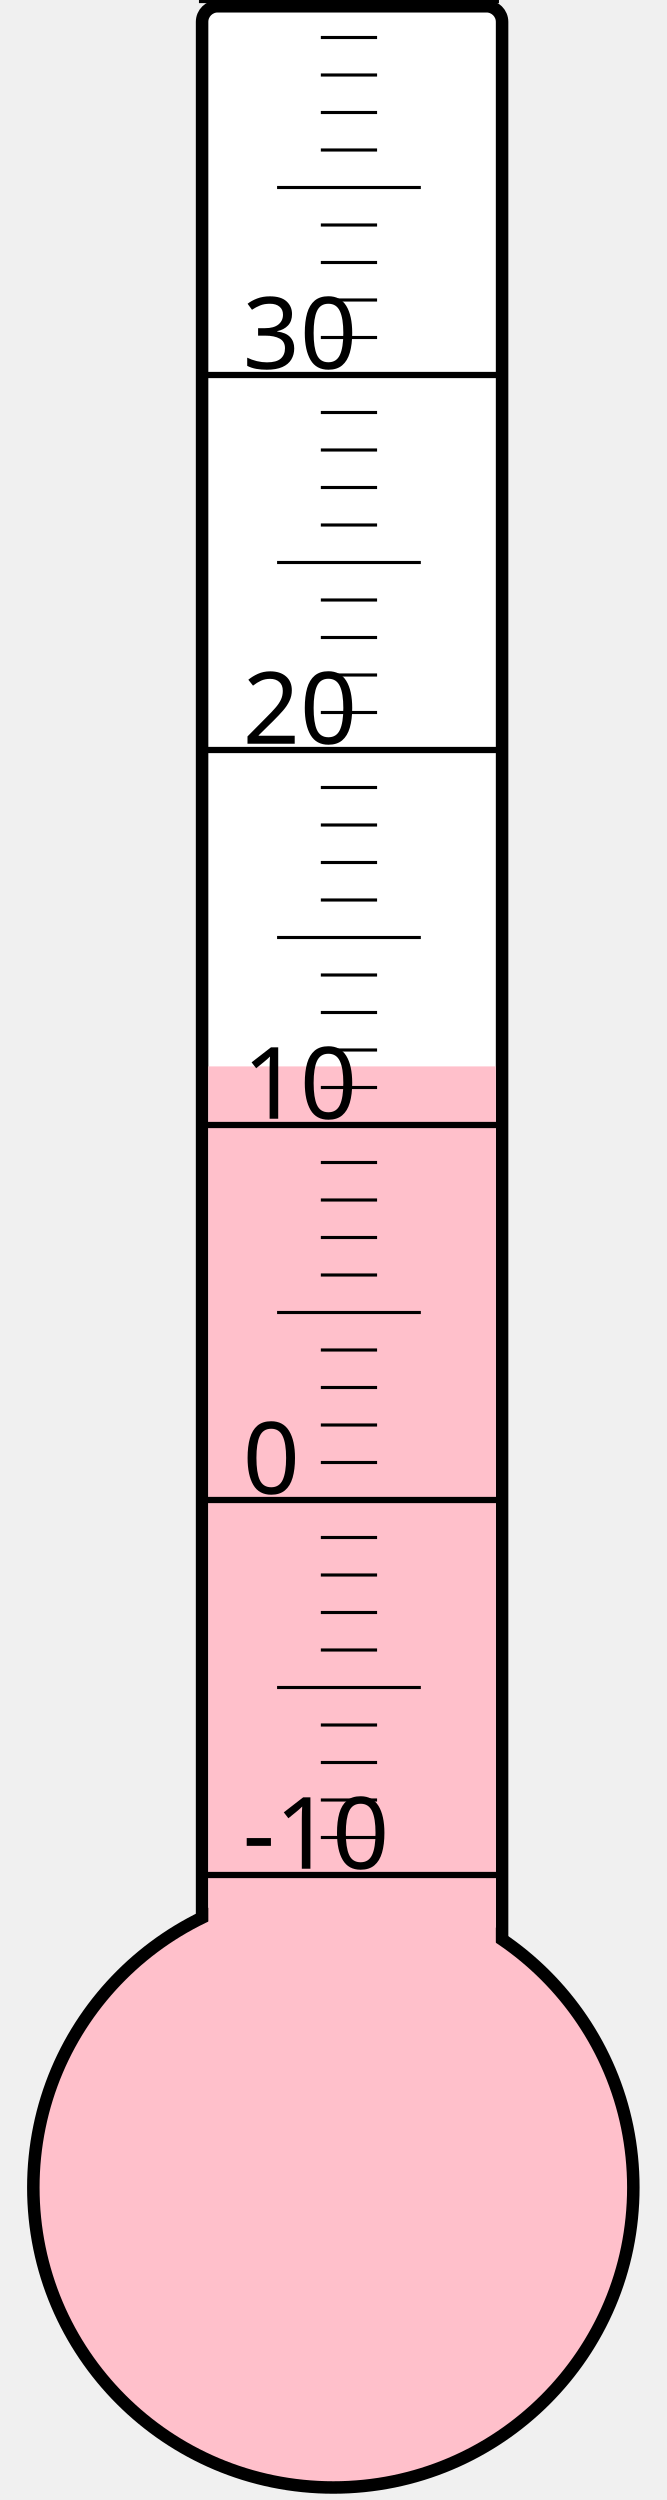
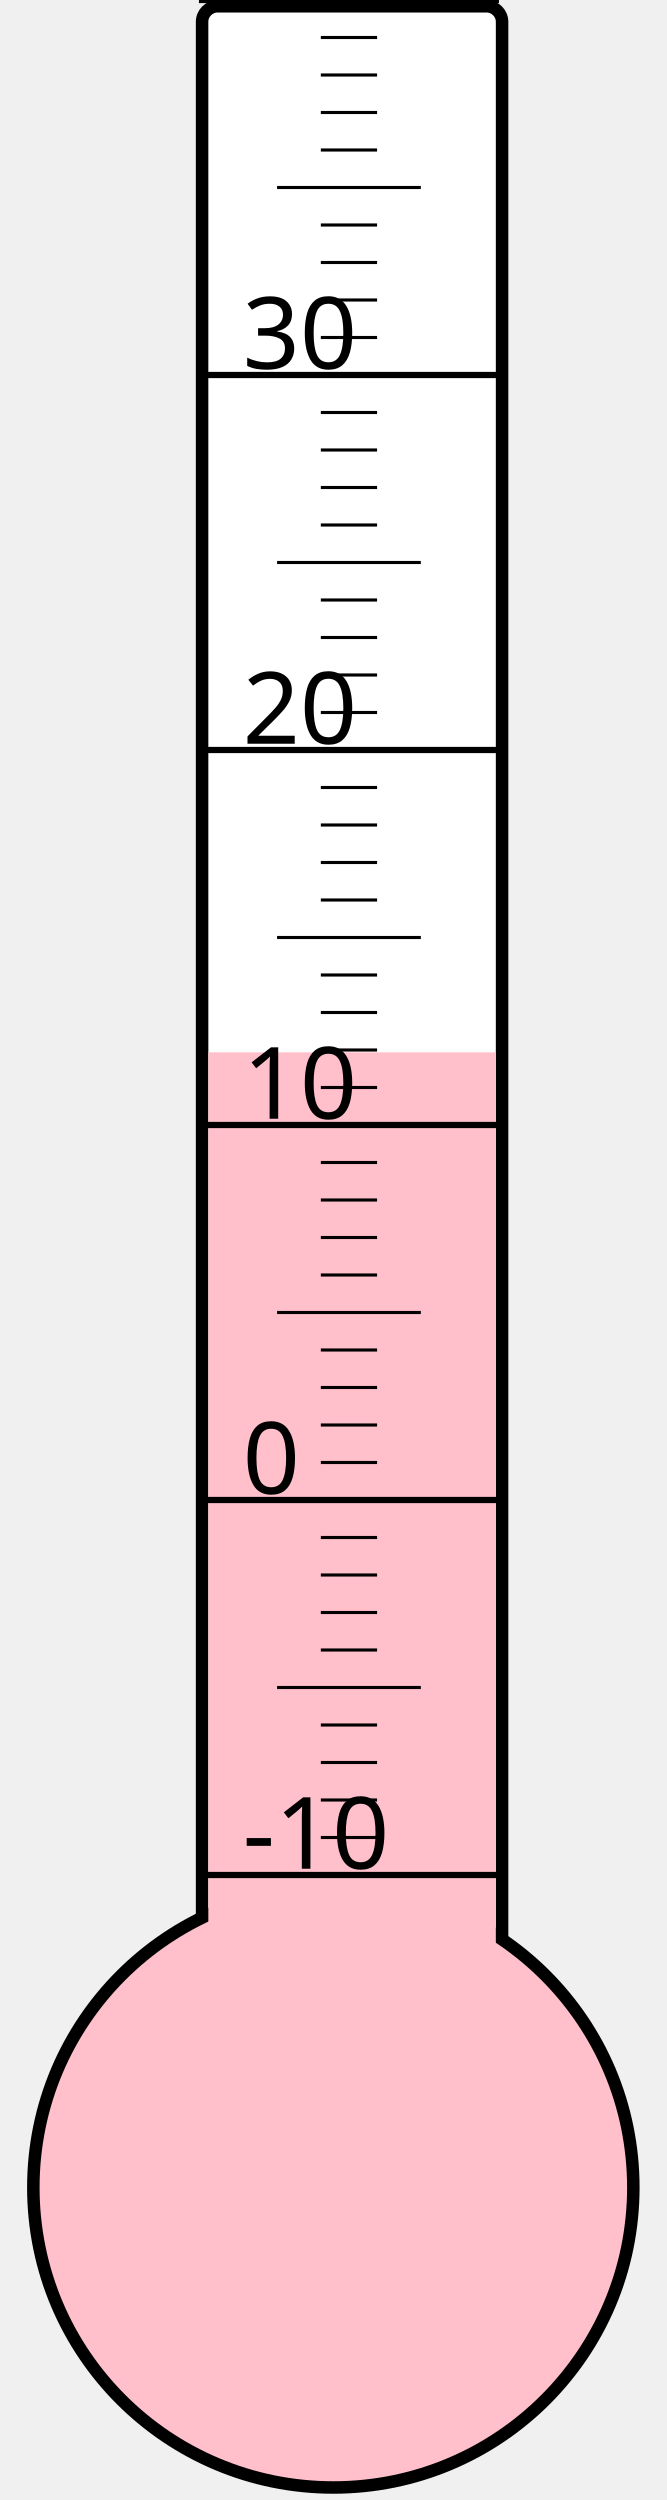
<svg xmlns="http://www.w3.org/2000/svg" width="40px" height="150px" viewBox="0 0 200 800">
  <rect width="200" height="800" x="0" y="0" style="fill: #ffffeb; fill-opacity: 0;" />
  <rect width="96" height="680" x="58" y="2" rx="5" ry="5" style="fill: white; fill-opacity: 1; stroke: black; stroke-width: 4;" />
  <circle cx="100" cy="700" r="96" style="fill: pink; stroke: black; stroke-width: 4;" />
-   <rect width="92" height="358.75" x="60" y="341.25" style="fill: pink; fill-opacity: 1; stroke-width: 0;" />
+   <rect width="92" height="363.25" x="60" y="336.75" style="fill: pink; fill-opacity: 1; stroke-width: 0;" />
  <text x="71" y="598" style="font-family: sans-serif; font-size: 24pt;">-10</text>
  <text x="71" y="478" style="font-family: sans-serif; font-size: 24pt;">0</text>
  <text x="71" y="358" style="font-family: sans-serif; font-size: 24pt;">10</text>
  <text x="71" y="238" style="font-family: sans-serif; font-size: 24pt;">20</text>
  <text x="71" y="118" style="font-family: sans-serif; font-size: 24pt;">30</text>
  <g style="stroke: black;">
    <line x1="57" y1="600" x2="153" y2="600" style="stroke-width: 2;" />
    <line x1="96" y1="588" x2="114" y2="588" style="stroke-width: 1;" />
    <line x1="96" y1="576" x2="114" y2="576" style="stroke-width: 1;" />
    <line x1="96" y1="564" x2="114" y2="564" style="stroke-width: 1;" />
    <line x1="96" y1="552" x2="114" y2="552" style="stroke-width: 1;" />
    <line x1="82" y1="540" x2="128" y2="540" style="stroke-width: 1;" />
    <line x1="96" y1="528" x2="114" y2="528" style="stroke-width: 1;" />
    <line x1="96" y1="516" x2="114" y2="516" style="stroke-width: 1;" />
    <line x1="96" y1="504" x2="114" y2="504" style="stroke-width: 1;" />
    <line x1="96" y1="492" x2="114" y2="492" style="stroke-width: 1;" />
    <line x1="57" y1="480" x2="153" y2="480" style="stroke-width: 2;" />
    <line x1="96" y1="468" x2="114" y2="468" style="stroke-width: 1;" />
    <line x1="96" y1="456" x2="114" y2="456" style="stroke-width: 1;" />
    <line x1="96" y1="444" x2="114" y2="444" style="stroke-width: 1;" />
    <line x1="96" y1="432" x2="114" y2="432" style="stroke-width: 1;" />
    <line x1="82" y1="420" x2="128" y2="420" style="stroke-width: 1;" />
    <line x1="96" y1="408" x2="114" y2="408" style="stroke-width: 1;" />
    <line x1="96" y1="396" x2="114" y2="396" style="stroke-width: 1;" />
    <line x1="96" y1="384" x2="114" y2="384" style="stroke-width: 1;" />
    <line x1="96" y1="372" x2="114" y2="372" style="stroke-width: 1;" />
    <line x1="57" y1="360" x2="153" y2="360" style="stroke-width: 2;" />
    <line x1="96" y1="348" x2="114" y2="348" style="stroke-width: 1;" />
    <line x1="96" y1="336" x2="114" y2="336" style="stroke-width: 1;" />
    <line x1="96" y1="324" x2="114" y2="324" style="stroke-width: 1;" />
    <line x1="96" y1="312" x2="114" y2="312" style="stroke-width: 1;" />
    <line x1="82" y1="300" x2="128" y2="300" style="stroke-width: 1;" />
    <line x1="96" y1="288" x2="114" y2="288" style="stroke-width: 1;" />
    <line x1="96" y1="276" x2="114" y2="276" style="stroke-width: 1;" />
    <line x1="96" y1="264" x2="114" y2="264" style="stroke-width: 1;" />
    <line x1="96" y1="252" x2="114" y2="252" style="stroke-width: 1;" />
    <line x1="57" y1="240" x2="153" y2="240" style="stroke-width: 2;" />
    <line x1="96" y1="228" x2="114" y2="228" style="stroke-width: 1;" />
    <line x1="96" y1="216" x2="114" y2="216" style="stroke-width: 1;" />
    <line x1="96" y1="204" x2="114" y2="204" style="stroke-width: 1;" />
    <line x1="96" y1="192" x2="114" y2="192" style="stroke-width: 1;" />
    <line x1="82" y1="180" x2="128" y2="180" style="stroke-width: 1;" />
    <line x1="96" y1="168" x2="114" y2="168" style="stroke-width: 1;" />
    <line x1="96" y1="156" x2="114" y2="156" style="stroke-width: 1;" />
    <line x1="96" y1="144" x2="114" y2="144" style="stroke-width: 1;" />
    <line x1="96" y1="132" x2="114" y2="132" style="stroke-width: 1;" />
    <line x1="57" y1="120" x2="153" y2="120" style="stroke-width: 2;" />
    <line x1="96" y1="108" x2="114" y2="108" style="stroke-width: 1;" />
    <line x1="96" y1="96" x2="114" y2="96" style="stroke-width: 1;" />
    <line x1="96" y1="84" x2="114" y2="84" style="stroke-width: 1;" />
    <line x1="96" y1="72" x2="114" y2="72" style="stroke-width: 1;" />
    <line x1="82" y1="60" x2="128" y2="60" style="stroke-width: 1;" />
    <line x1="96" y1="48" x2="114" y2="48" style="stroke-width: 1;" />
    <line x1="96" y1="36" x2="114" y2="36" style="stroke-width: 1;" />
    <line x1="96" y1="24" x2="114" y2="24" style="stroke-width: 1;" />
    <line x1="96" y1="12" x2="114" y2="12" style="stroke-width: 1;" />
    <line x1="57" y1="0" x2="153" y2="0" style="stroke-width: 2;" />
  </g>
</svg>
